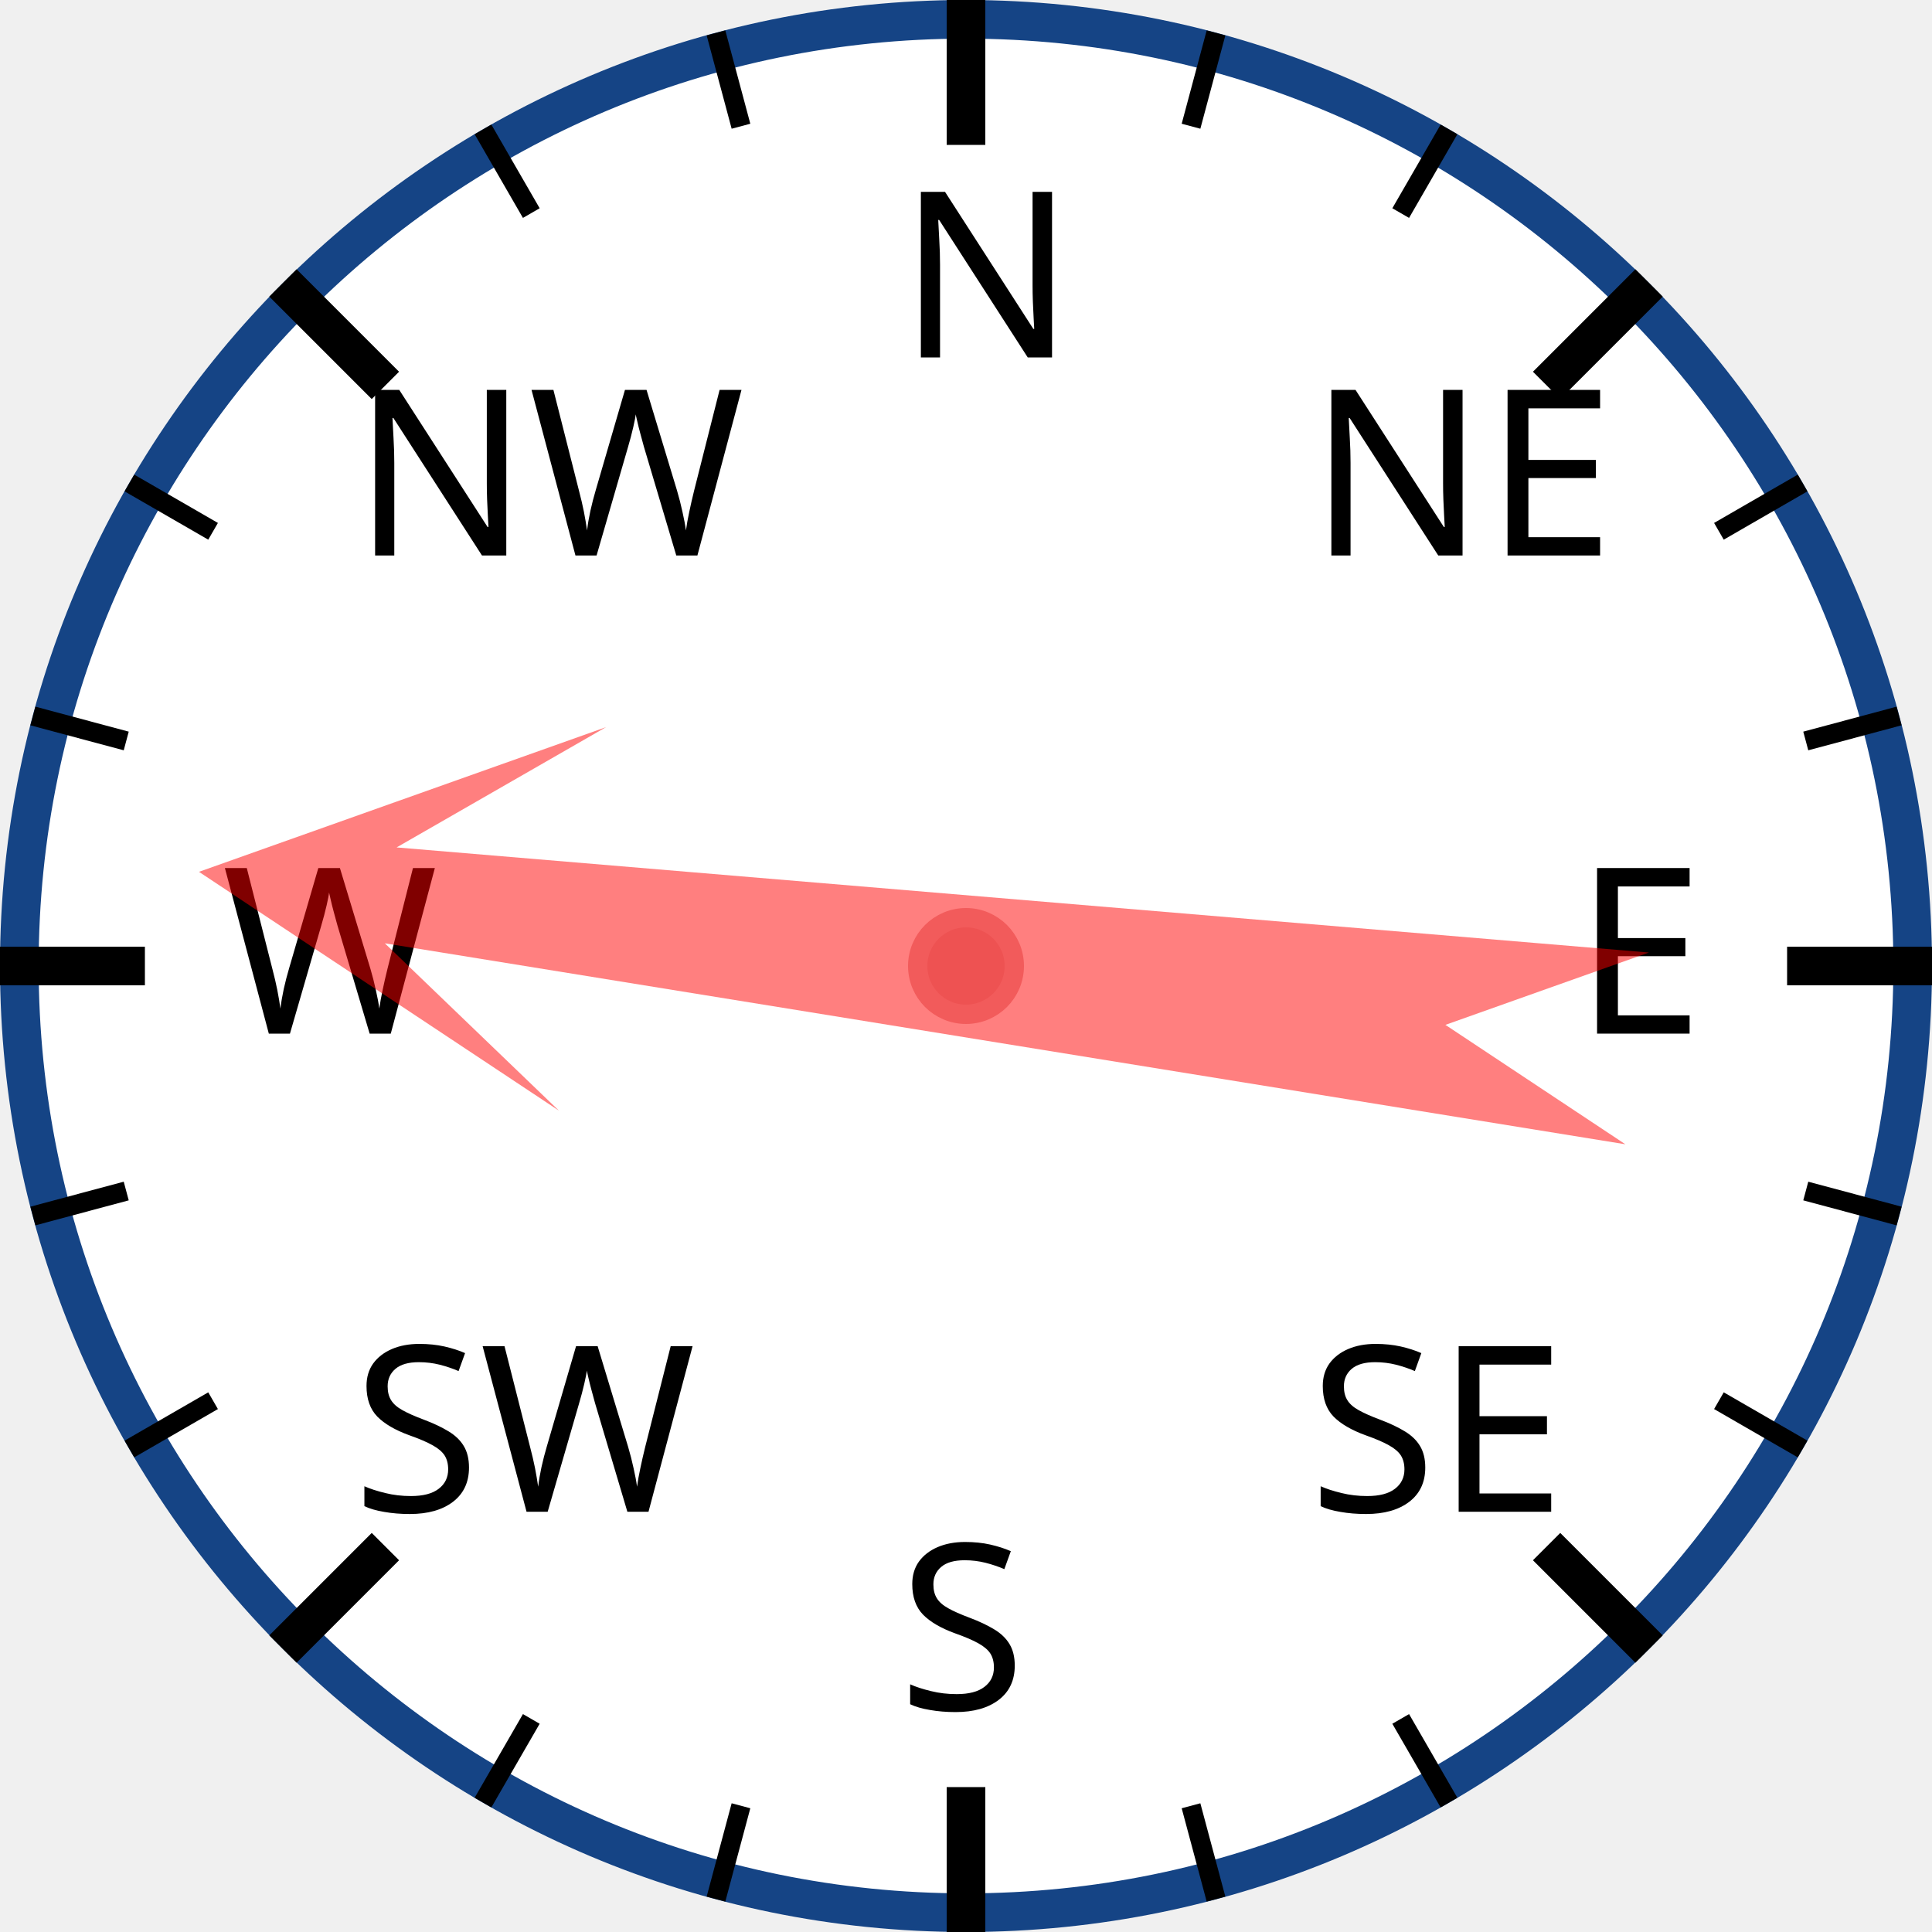
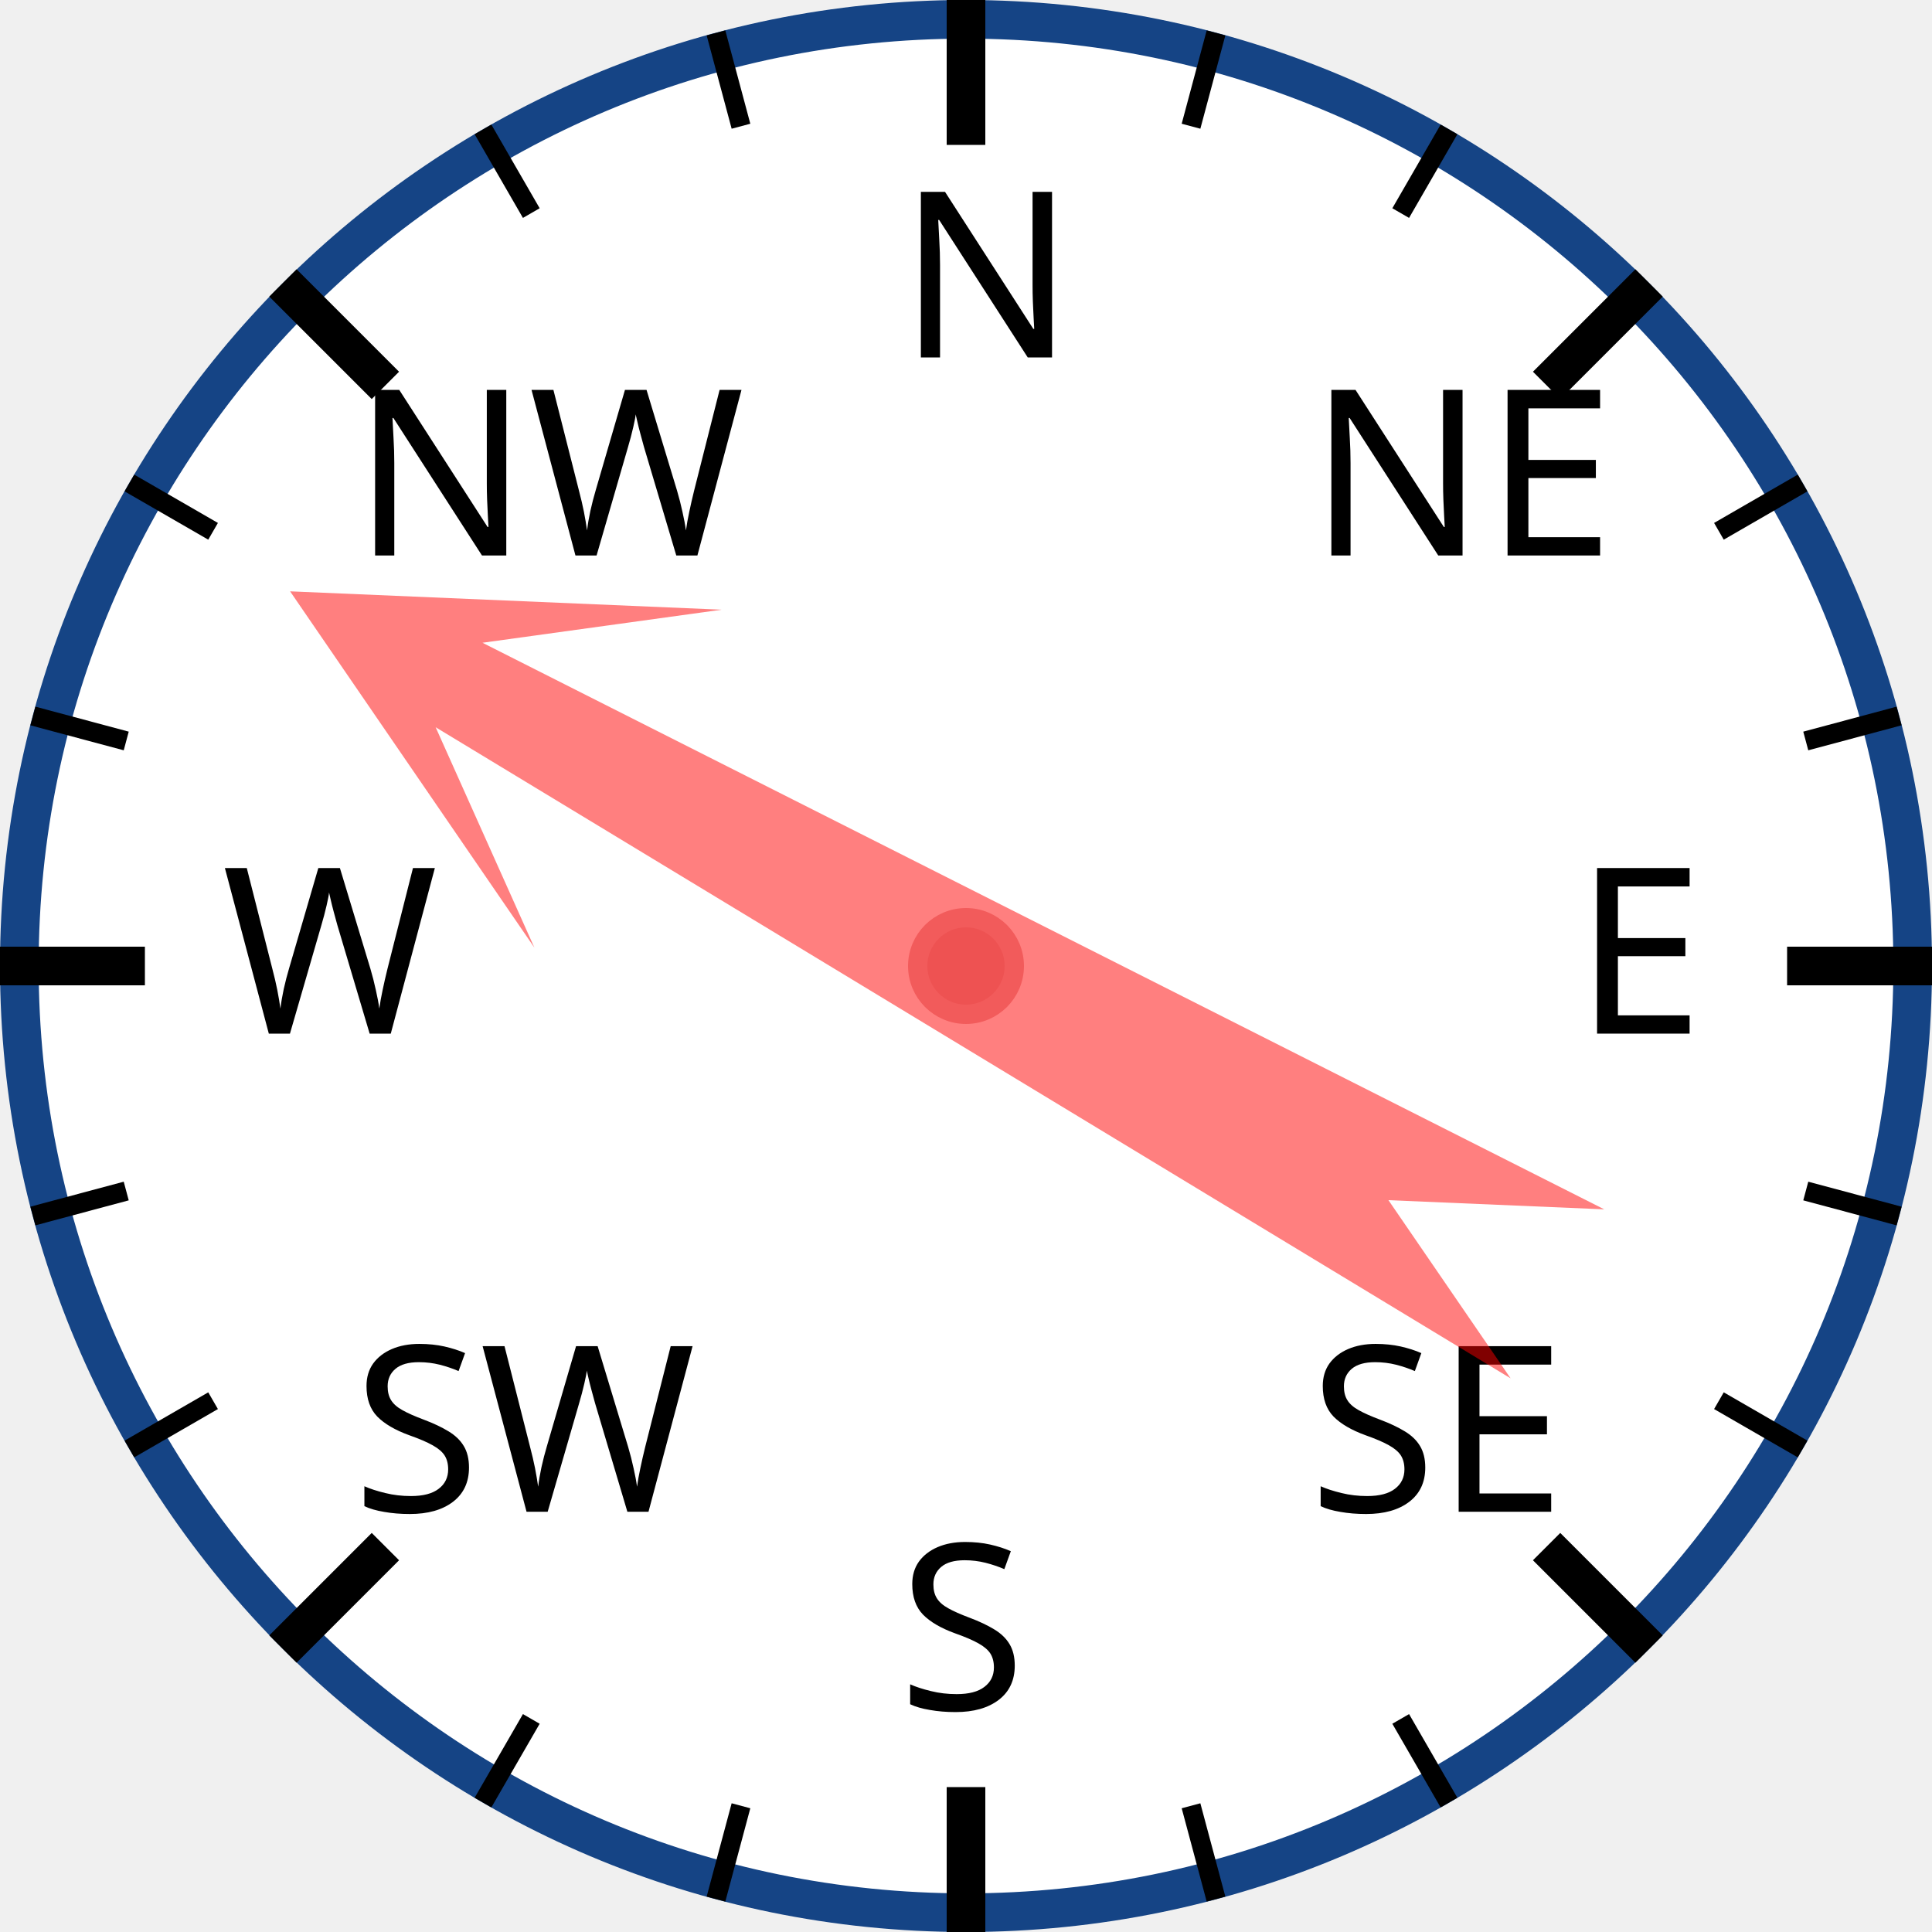
<svg xmlns="http://www.w3.org/2000/svg" width="120px" height="120px" viewBox="0 0 200 200">
  <circle cx="100" cy="100" r="98" style="fill: white; stroke: #154485; stroke-width: 4;" />
  <text x="93.0" y="37.0" style="font-family: sans-serif; font-size: 18pt;">N</text>
  <line x1="100.0" y1="0.0" x2="100.0" y2="15.0" style="stroke: black; stroke-width: 4;" />
  <line x1="74.118" y1="3.407" x2="76.706" y2="13.067" style="stroke: black; stroke-width: 2;" />
  <line x1="50" y1="13.397" x2="55" y2="22.058" style="stroke: black; stroke-width: 2;" />
  <text x="36.503" y="57.503" style="font-family: sans-serif; font-size: 18pt;">NW</text>
  <line x1="29.289" y1="29.289" x2="39.896" y2="39.896" style="stroke: black; stroke-width: 4;" />
  <line x1="13.397" y1="50" x2="22.058" y2="55" style="stroke: black; stroke-width: 2;" />
  <line x1="3.407" y1="74.118" x2="13.067" y2="76.706" style="stroke: black; stroke-width: 2;" />
  <text x="23.0" y="107.0" style="font-family: sans-serif; font-size: 18pt;">W</text>
  <line x1="0.0" y1="100.0" x2="15.0" y2="100.0" style="stroke: black; stroke-width: 4;" />
  <line x1="3.407" y1="125.882" x2="13.067" y2="123.294" style="stroke: black; stroke-width: 2;" />
  <line x1="13.397" y1="150" x2="22.058" y2="145" style="stroke: black; stroke-width: 2;" />
  <text x="36.503" y="156.497" style="font-family: sans-serif; font-size: 18pt;">SW</text>
  <line x1="29.289" y1="170.711" x2="39.896" y2="160.104" style="stroke: black; stroke-width: 4;" />
  <line x1="50" y1="186.603" x2="55" y2="177.942" style="stroke: black; stroke-width: 2;" />
  <line x1="74.118" y1="196.593" x2="76.706" y2="186.933" style="stroke: black; stroke-width: 2;" />
  <text x="93" y="177.0" style="font-family: sans-serif; font-size: 18pt;">S</text>
  <line x1="100" y1="200.0" x2="100" y2="185.0" style="stroke: black; stroke-width: 4;" />
  <line x1="125.882" y1="196.593" x2="123.294" y2="186.933" style="stroke: black; stroke-width: 2;" />
  <line x1="150.0" y1="186.603" x2="145.0" y2="177.942" style="stroke: black; stroke-width: 2;" />
  <text x="135.497" y="156.497" style="font-family: sans-serif; font-size: 18pt;">SE</text>
  <line x1="170.711" y1="170.711" x2="160.104" y2="160.104" style="stroke: black; stroke-width: 4;" />
  <line x1="186.603" y1="150" x2="177.942" y2="145" style="stroke: black; stroke-width: 2;" />
  <line x1="196.593" y1="125.882" x2="186.933" y2="123.294" style="stroke: black; stroke-width: 2;" />
  <text x="163.0" y="107" style="font-family: sans-serif; font-size: 18pt;">E</text>
  <line x1="200.0" y1="100" x2="185.0" y2="100" style="stroke: black; stroke-width: 4;" />
  <line x1="196.593" y1="74.118" x2="186.933" y2="76.706" style="stroke: black; stroke-width: 2;" />
  <line x1="186.603" y1="50" x2="177.942" y2="55" style="stroke: black; stroke-width: 2;" />
  <text x="135.497" y="57.503" style="font-family: sans-serif; font-size: 18pt;">NE</text>
  <line x1="170.711" y1="29.289" x2="160.104" y2="39.896" style="stroke: black; stroke-width: 4;" />
  <line x1="150" y1="13.397" x2="145" y2="22.058" style="stroke: black; stroke-width: 2;" />
  <line x1="125.882" y1="3.407" x2="123.294" y2="13.067" style="stroke: black; stroke-width: 2;" />
-   <polygon points="100 20 120 60 105 40 110 170 100 150 90 170 95 40 80 60" style="fill: red; fill-opacity: 0.5;" transform="rotate(277,100,100)" />
+   <polygon points="100 20 120 60 105 40 110 170 100 150 90 170 95 40 80 60" style="fill: red; fill-opacity: 0.5;" transform="rotate(299,100,100)" />
  <circle cx="100" cy="100" r="5" style="fill: #EE5252; stroke: #F25B5B; stroke-width: 2;" />
</svg>
